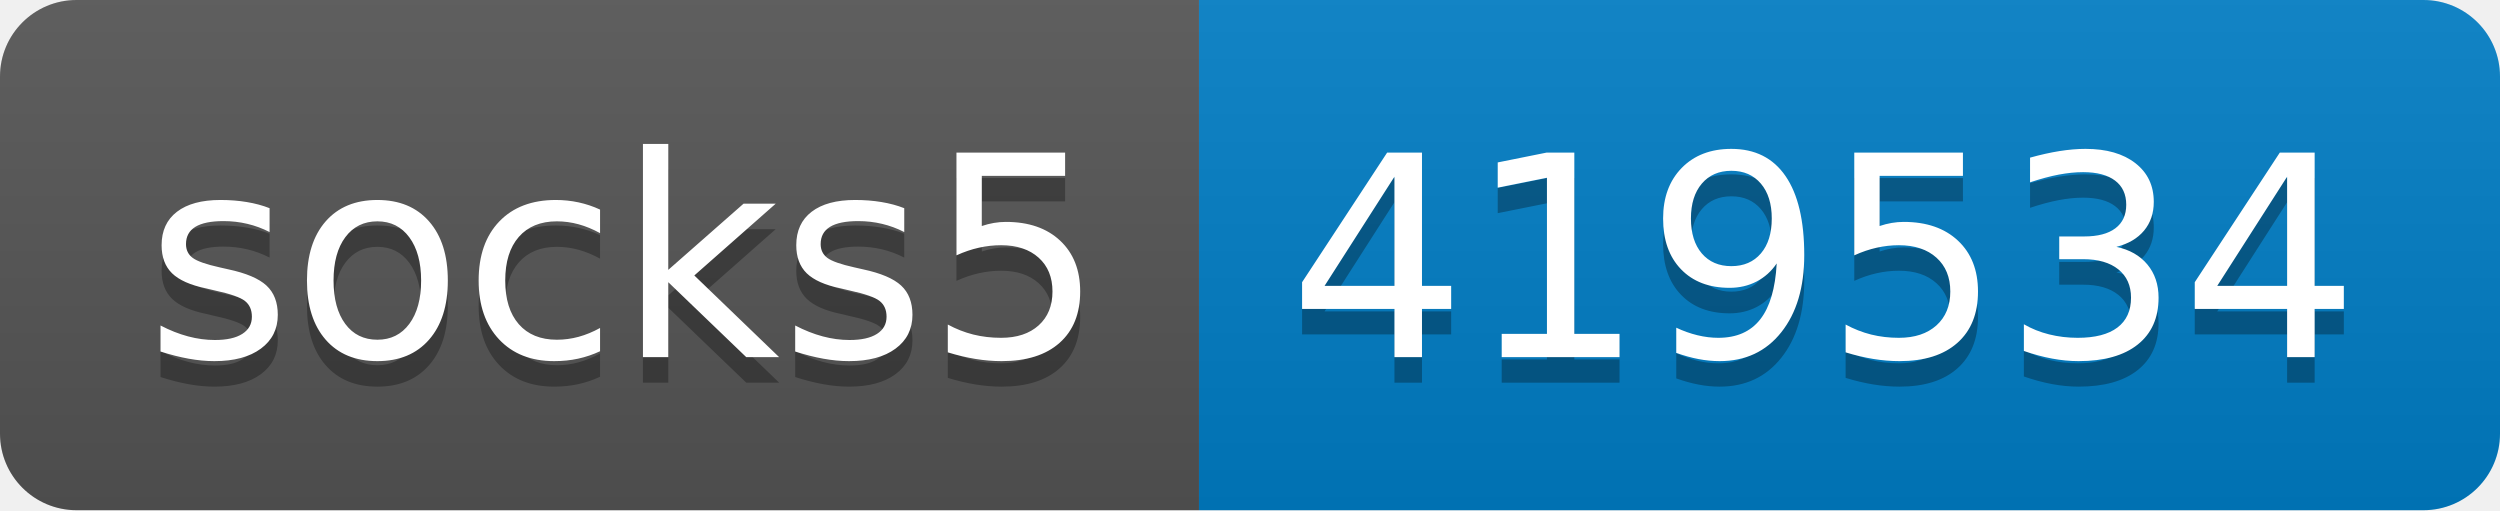
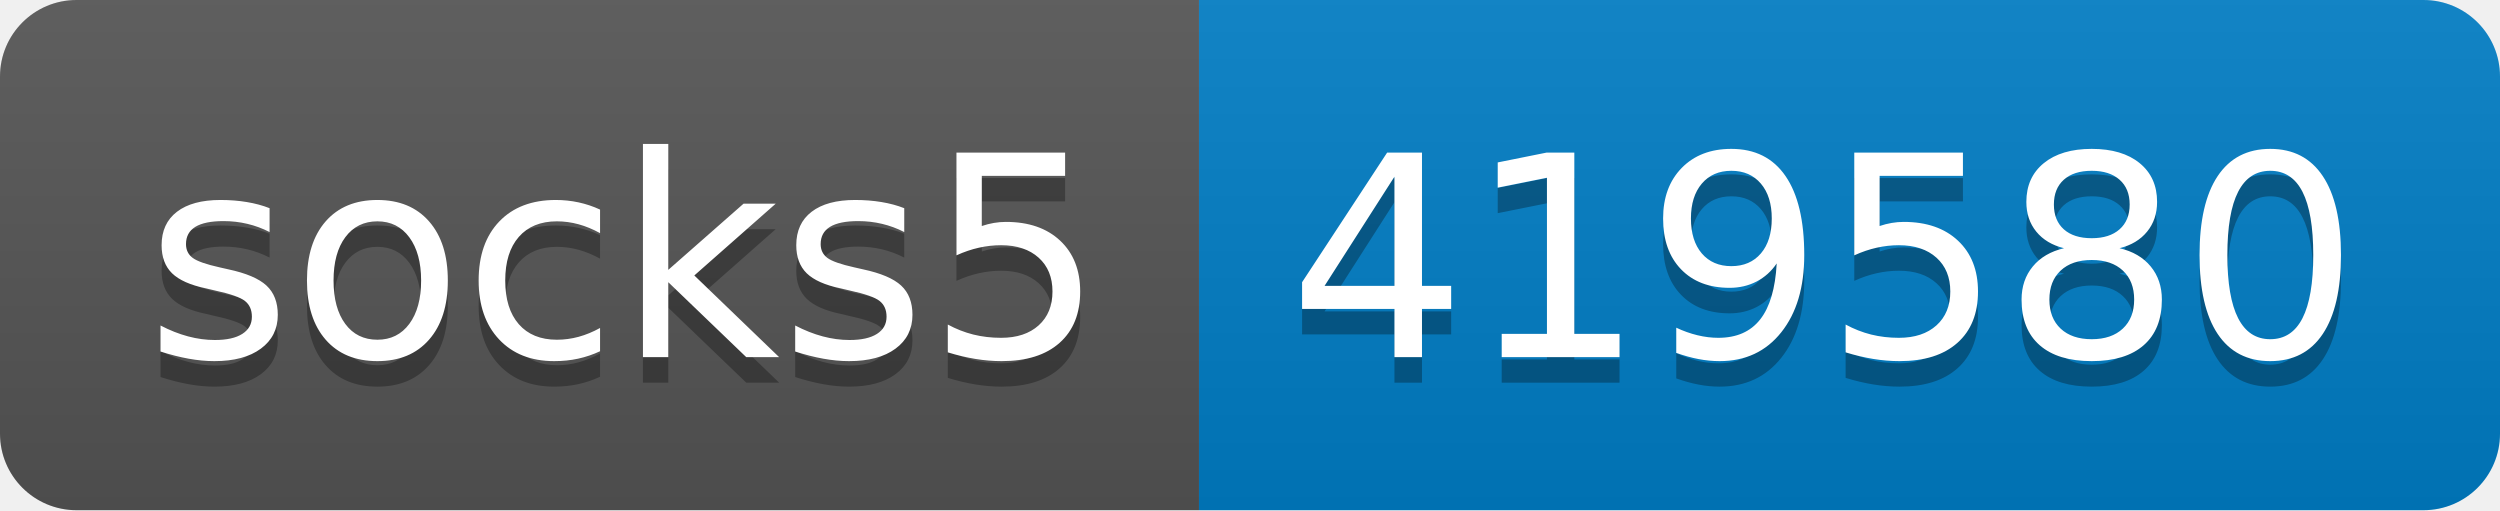
- <svg xmlns="http://www.w3.org/2000/svg" width="98" height="20" role="img" aria-label="socks5: 419534">
+ <svg xmlns="http://www.w3.org/2000/svg" width="98" height="20" role="img" aria-label="socks5: 419580">
  <linearGradient id="s" x2="0" y2="100%">
    <stop offset="0" stop-color="#bbb" stop-opacity=".1" />
    <stop offset="1" stop-opacity=".1" />
  </linearGradient>
  <clipPath id="r">
    <rect width="98" height="20" rx="3" fill="#fff" />
  </clipPath>
  <g clip-path="url(#r)">
    <rect width="47" height="20" fill="#555" />
    <rect x="47" width="51" height="20" fill="#007ec6" />
    <rect width="98" height="20" fill="url(#s)" />
  </g>
  <g fill="#fff" text-anchor="middle" font-family="Verdana,Geneva,DejaVu Sans,sans-serif" text-rendering="geometricPrecision" font-size="110">
    <text aria-hidden="true" x="245" y="150" fill="#010101" fill-opacity=".3" transform="scale(.1)" textLength="370">socks5</text>
    <text x="245" y="140" transform="scale(.1)" fill="#fff" textLength="370">socks5</text>
-     <text aria-hidden="true" x="715" y="150" fill="#010101" fill-opacity=".3" transform="scale(.1)" textLength="410">419534</text>
-     <text x="715" y="140" transform="scale(.1)" fill="#fff" textLength="410">419534</text>
+     <text aria-hidden="true" x="715" y="150" fill="#010101" fill-opacity=".3" transform="scale(.1)" textLength="410">419580</text>
+     <text x="715" y="140" transform="scale(.1)" fill="#fff" textLength="410">419580</text>
  </g>
</svg>
